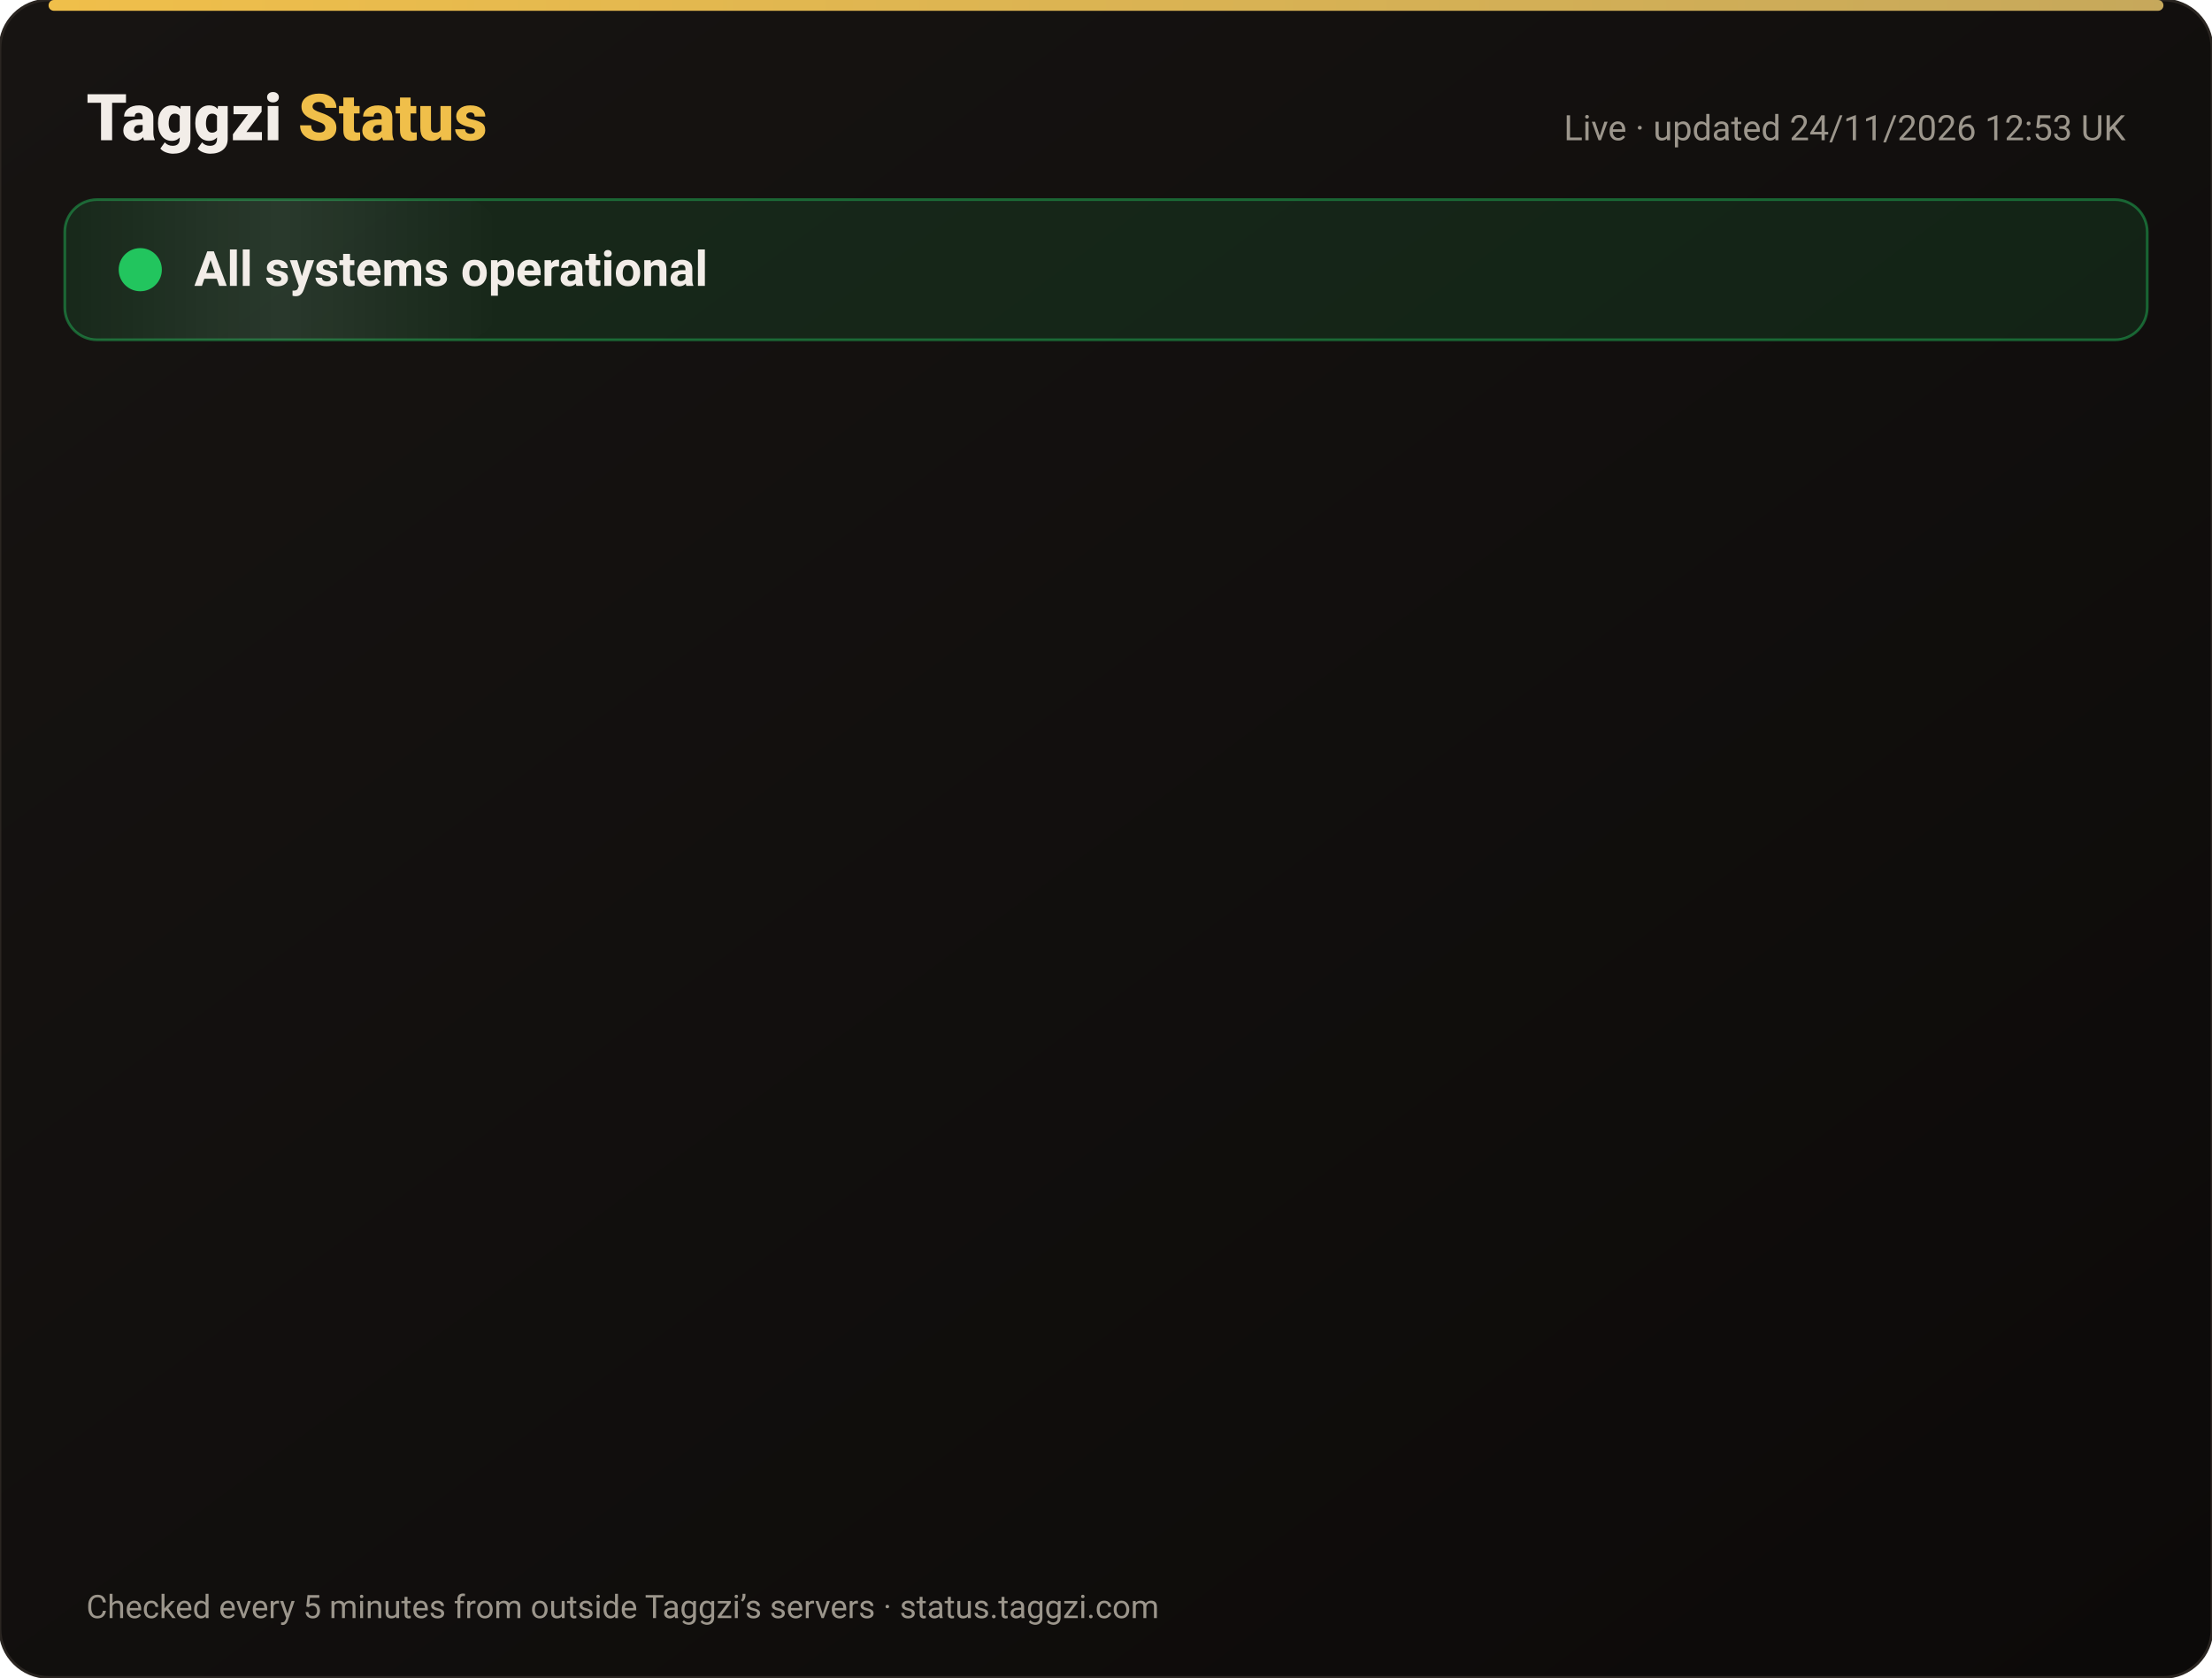
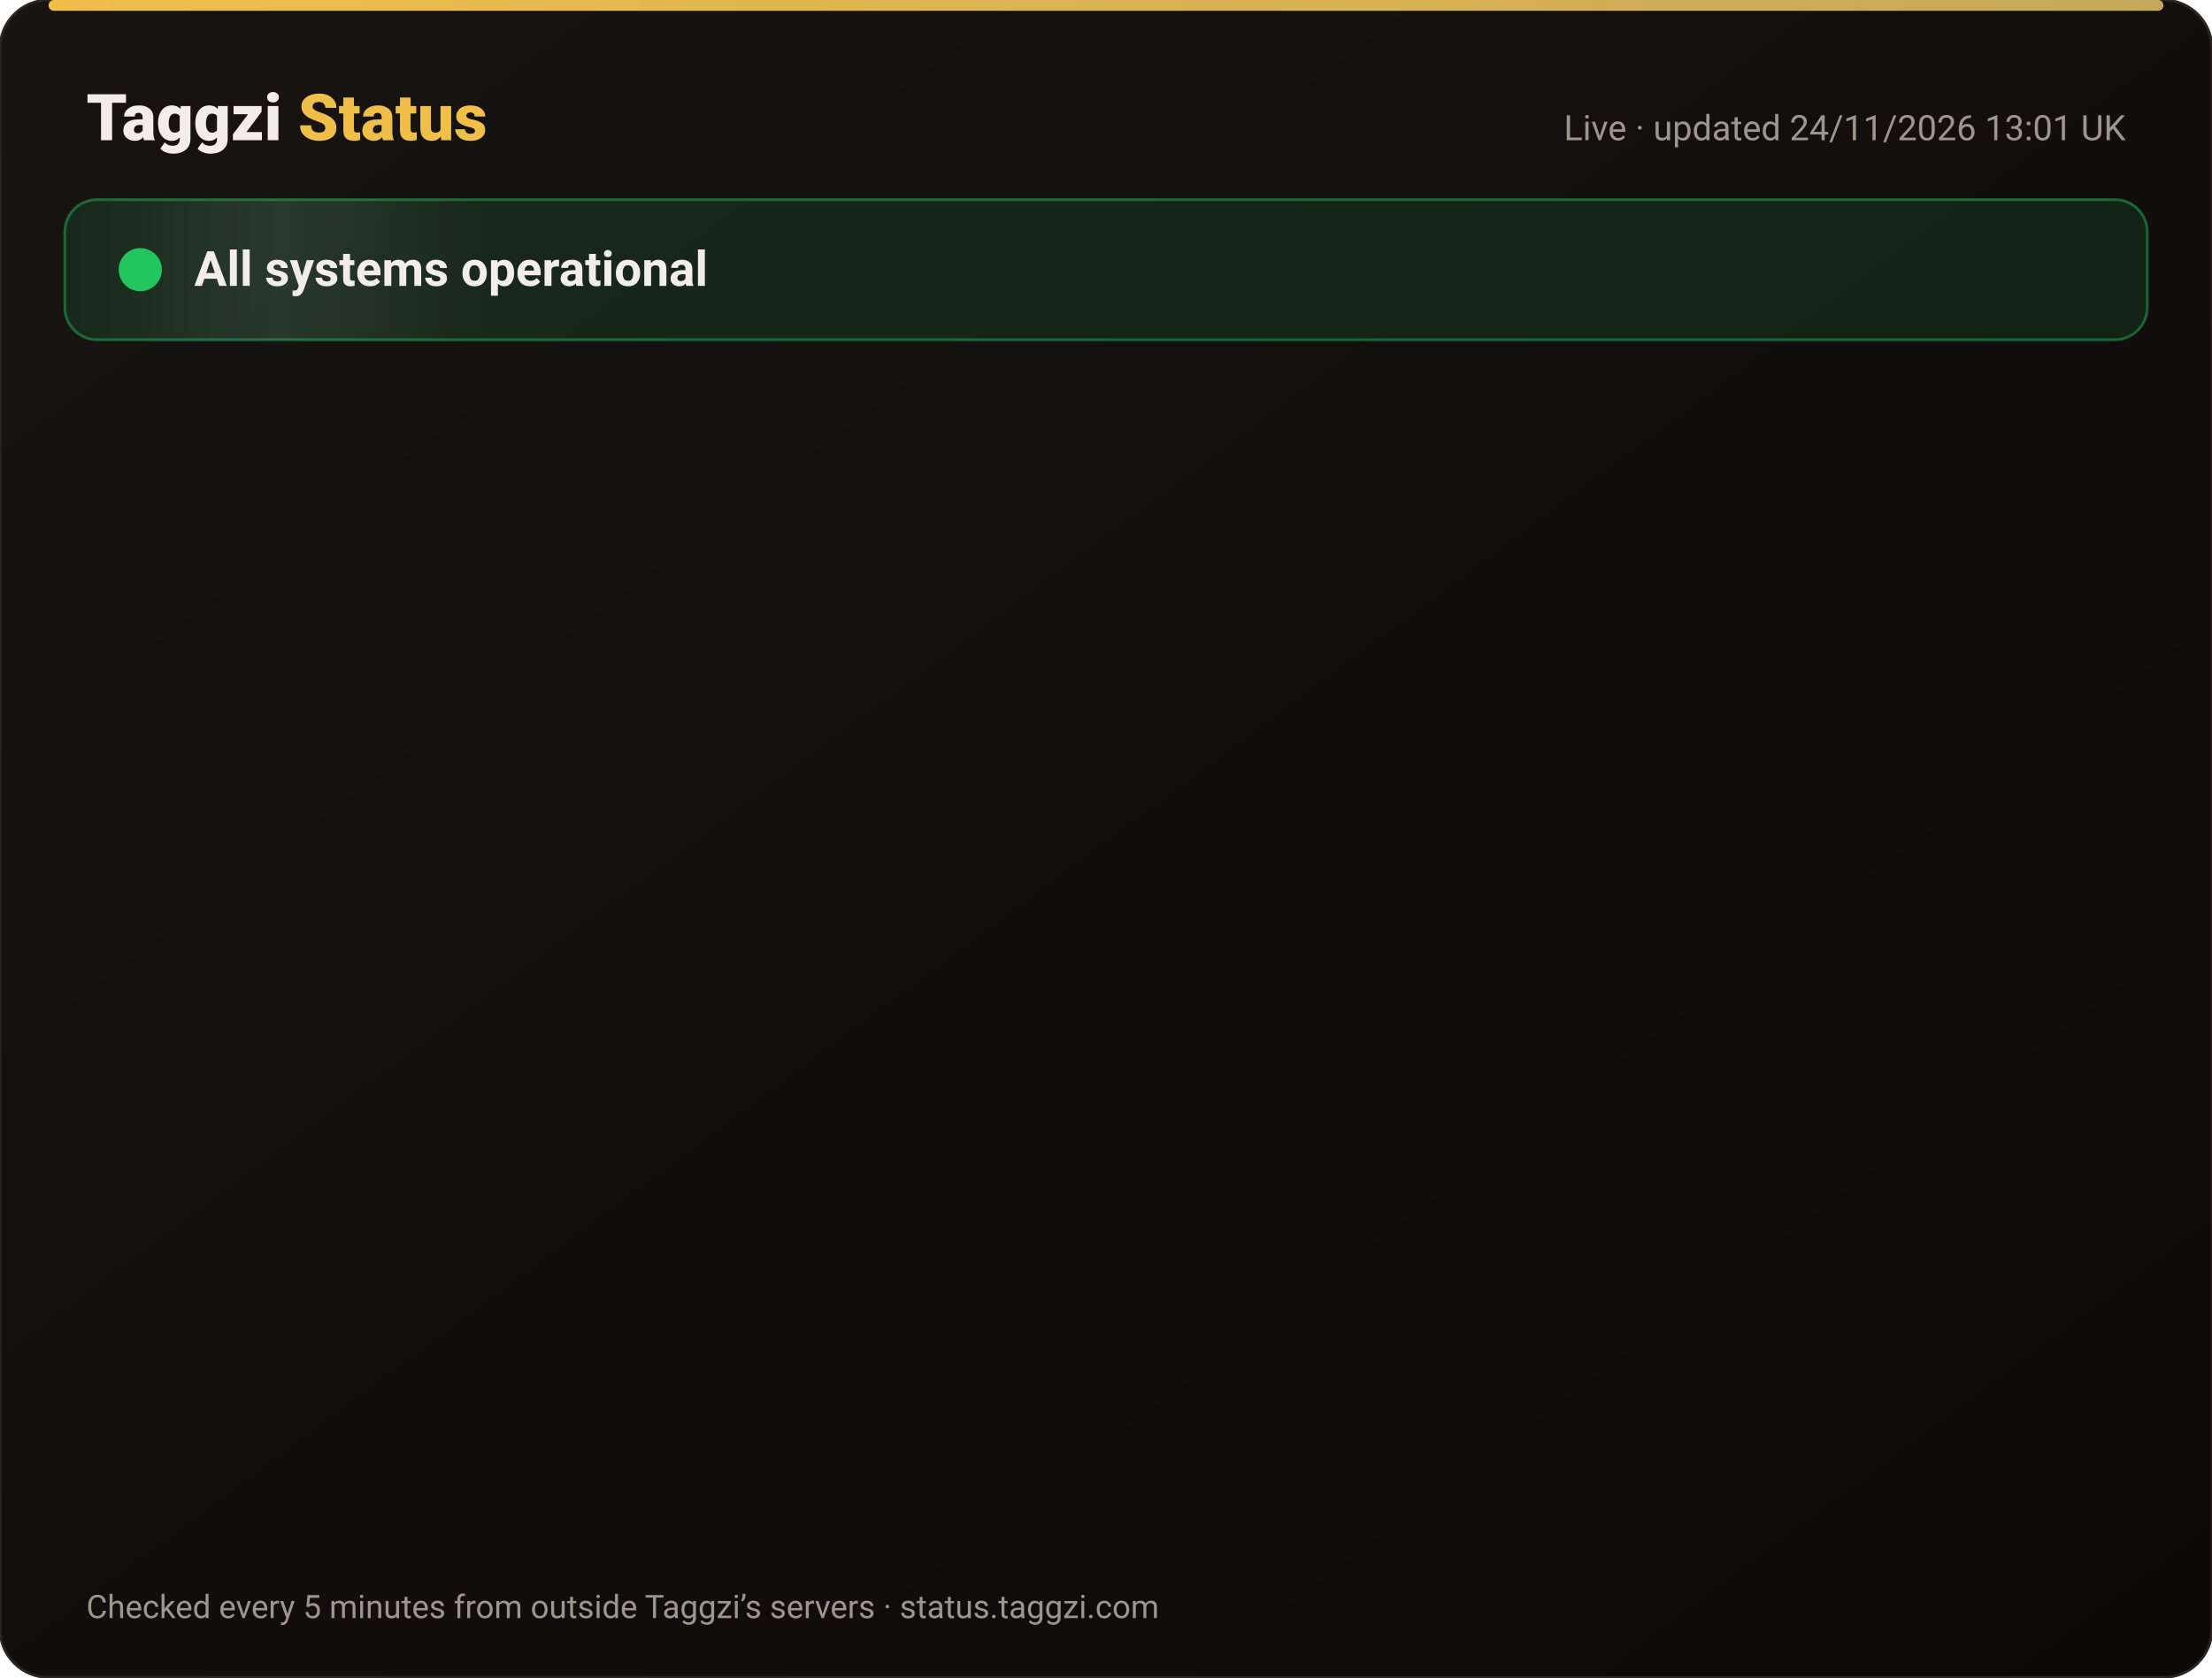
<svg xmlns="http://www.w3.org/2000/svg" width="820" height="622" viewBox="0 0 820 622" font-family="-apple-system,Segoe UI,Roboto,Helvetica,Arial,sans-serif">
  <defs>
    <linearGradient id="bg" x1="0" y1="0" x2="1" y2="1">
      <stop offset="0" stop-color="#171412" />
      <stop offset="1" stop-color="#0C0A09" />
    </linearGradient>
    <linearGradient id="gold" x1="0" x2="1">
      <stop offset="0" stop-color="#F0BF4A" />
      <stop offset="1" stop-color="#c6a85b" />
    </linearGradient>
    <linearGradient id="shine" x1="0" x2="1">
      <stop offset="0" stop-color="#fff" stop-opacity="0" />
      <stop offset=".5" stop-color="#fff" stop-opacity=".08" />
      <stop offset="1" stop-color="#fff" stop-opacity="0" />
    </linearGradient>
  </defs>
  <rect width="820" height="622" rx="18" fill="url(#bg)" stroke="#2a2521" />
  <rect x="18" y="0" width="784" height="4" rx="2" fill="url(#gold)" />
  <text x="32" y="52" font-size="24" font-weight="800" fill="#F2EDE8">Taggzi <tspan fill="#F0BF4A">Status</tspan>
  </text>
-   <text x="788" y="52" font-size="13" fill="#9C968C" text-anchor="end">Live · updated 24/11/2026 12:53 UK</text>
+   <text x="788" y="52" font-size="13" fill="#9C968C" text-anchor="end">Live · updated 24/11/2026 13:01 UK</text>
  <rect x="24" y="74" width="772" height="52" rx="12" fill="#22c55e" fill-opacity=".12" stroke="#22c55e" stroke-opacity=".45" />
  <rect x="24" y="74" width="160" height="52" rx="12" fill="url(#shine)">
    <animate attributeName="x" from="-160" to="820" dur="4s" repeatCount="indefinite" />
  </rect>
  <circle cx="52" cy="100" r="7" fill="#22c55e" />
  <circle cx="52" cy="100" r="7" fill="none" stroke="#22c55e" stroke-width="2">
    <animate attributeName="r" values="7;15;7" dur="2s" repeatCount="indefinite" />
    <animate attributeName="opacity" values=".9;0;.9" dur="2s" repeatCount="indefinite" />
  </circle>
  <text x="72" y="106" font-size="18" font-weight="700" fill="#F2EDE8">All systems operational</text>
  <g opacity="0">
    <animate attributeName="opacity" from="0" to="1" begin="0.00s" dur=".6s" fill="freeze" />
    <line x1="32" y1="188" x2="788" y2="188" stroke="#2a2521" />
    <circle cx="44" cy="166" r="6" fill="#22c55e">
      <animate attributeName="opacity" values="1;.45;1" dur="2.4s" begin="0.00s" repeatCount="indefinite" />
    </circle>
    <text x="62" y="171" font-size="15" font-weight="650" fill="#F2EDE8">Website</text>
    <text x="630" y="171" font-size="13" fill="#9C968C" text-anchor="end">99.98% uptime</text>
    <rect x="648" y="154" width="140" height="24" rx="12" fill="#22c55e" fill-opacity=".14" stroke="#22c55e" stroke-opacity=".5" />
    <text x="718" y="171" font-size="12" font-weight="700" fill="#22c55e" text-anchor="middle">Operational</text>
  </g>
  <g opacity="0">
    <animate attributeName="opacity" from="0" to="1" begin="0.15s" dur=".6s" fill="freeze" />
    <line x1="32" y1="234" x2="788" y2="234" stroke="#2a2521" />
    <circle cx="44" cy="212" r="6" fill="#22c55e">
      <animate attributeName="opacity" values="1;.45;1" dur="2.4s" begin="0.15s" repeatCount="indefinite" />
    </circle>
    <text x="62" y="217" font-size="15" font-weight="650" fill="#F2EDE8">Tag scans</text>
    <text x="630" y="217" font-size="13" fill="#9C968C" text-anchor="end">99.98% uptime</text>
    <rect x="648" y="200" width="140" height="24" rx="12" fill="#22c55e" fill-opacity=".14" stroke="#22c55e" stroke-opacity=".5" />
    <text x="718" y="217" font-size="12" font-weight="700" fill="#22c55e" text-anchor="middle">Operational</text>
  </g>
  <g opacity="0">
    <animate attributeName="opacity" from="0" to="1" begin="0.30s" dur=".6s" fill="freeze" />
    <line x1="32" y1="280" x2="788" y2="280" stroke="#2a2521" />
    <circle cx="44" cy="258" r="6" fill="#22c55e">
      <animate attributeName="opacity" values="1;.45;1" dur="2.4s" begin="0.30s" repeatCount="indefinite" />
    </circle>
    <text x="62" y="263" font-size="15" font-weight="650" fill="#F2EDE8">Manual tag lookup</text>
    <text x="630" y="263" font-size="13" fill="#9C968C" text-anchor="end">99.98% uptime</text>
    <rect x="648" y="246" width="140" height="24" rx="12" fill="#22c55e" fill-opacity=".14" stroke="#22c55e" stroke-opacity=".5" />
    <text x="718" y="263" font-size="12" font-weight="700" fill="#22c55e" text-anchor="middle">Operational</text>
  </g>
  <g opacity="0">
    <animate attributeName="opacity" from="0" to="1" begin="0.45s" dur=".6s" fill="freeze" />
    <line x1="32" y1="326" x2="788" y2="326" stroke="#2a2521" />
    <circle cx="44" cy="304" r="6" fill="#22c55e">
      <animate attributeName="opacity" values="1;.45;1" dur="2.4s" begin="0.45s" repeatCount="indefinite" />
    </circle>
    <text x="62" y="309" font-size="15" font-weight="650" fill="#F2EDE8">App &amp; login</text>
    <text x="630" y="309" font-size="13" fill="#9C968C" text-anchor="end">99.98% uptime</text>
    <rect x="648" y="292" width="140" height="24" rx="12" fill="#22c55e" fill-opacity=".14" stroke="#22c55e" stroke-opacity=".5" />
    <text x="718" y="309" font-size="12" font-weight="700" fill="#22c55e" text-anchor="middle">Operational</text>
  </g>
  <g opacity="0">
    <animate attributeName="opacity" from="0" to="1" begin="0.60s" dur=".6s" fill="freeze" />
    <line x1="32" y1="372" x2="788" y2="372" stroke="#2a2521" />
    <circle cx="44" cy="350" r="6" fill="#22c55e">
      <animate attributeName="opacity" values="1;.45;1" dur="2.4s" begin="0.60s" repeatCount="indefinite" />
    </circle>
    <text x="62" y="355" font-size="15" font-weight="650" fill="#F2EDE8">Community alerts</text>
    <text x="630" y="355" font-size="13" fill="#9C968C" text-anchor="end">99.98% uptime</text>
    <rect x="648" y="338" width="140" height="24" rx="12" fill="#22c55e" fill-opacity=".14" stroke="#22c55e" stroke-opacity=".5" />
    <text x="718" y="355" font-size="12" font-weight="700" fill="#22c55e" text-anchor="middle">Operational</text>
  </g>
  <g opacity="0">
    <animate attributeName="opacity" from="0" to="1" begin="0.75s" dur=".6s" fill="freeze" />
    <line x1="32" y1="418" x2="788" y2="418" stroke="#2a2521" />
    <circle cx="44" cy="396" r="6" fill="#22c55e">
      <animate attributeName="opacity" values="1;.45;1" dur="2.4s" begin="0.75s" repeatCount="indefinite" />
    </circle>
    <text x="62" y="401" font-size="15" font-weight="650" fill="#F2EDE8">Private calling</text>
    <text x="630" y="401" font-size="13" fill="#9C968C" text-anchor="end">99.98% uptime</text>
    <rect x="648" y="384" width="140" height="24" rx="12" fill="#22c55e" fill-opacity=".14" stroke="#22c55e" stroke-opacity=".5" />
    <text x="718" y="401" font-size="12" font-weight="700" fill="#22c55e" text-anchor="middle">Operational</text>
  </g>
  <g opacity="0">
    <animate attributeName="opacity" from="0" to="1" begin="0.90s" dur=".6s" fill="freeze" />
    <line x1="32" y1="464" x2="788" y2="464" stroke="#2a2521" />
    <circle cx="44" cy="442" r="6" fill="#22c55e">
      <animate attributeName="opacity" values="1;.45;1" dur="2.4s" begin="0.90s" repeatCount="indefinite" />
    </circle>
    <text x="62" y="447" font-size="15" font-weight="650" fill="#F2EDE8">Payments</text>
    <text x="630" y="447" font-size="13" fill="#9C968C" text-anchor="end">99.97% uptime</text>
    <rect x="648" y="430" width="140" height="24" rx="12" fill="#22c55e" fill-opacity=".14" stroke="#22c55e" stroke-opacity=".5" />
    <text x="718" y="447" font-size="12" font-weight="700" fill="#22c55e" text-anchor="middle">Operational</text>
  </g>
  <g opacity="0">
    <animate attributeName="opacity" from="0" to="1" begin="1.05s" dur=".6s" fill="freeze" />
    <line x1="32" y1="510" x2="788" y2="510" stroke="#2a2521" />
    <circle cx="44" cy="488" r="6" fill="#22c55e">
      <animate attributeName="opacity" values="1;.45;1" dur="2.4s" begin="1.05s" repeatCount="indefinite" />
    </circle>
    <text x="62" y="493" font-size="15" font-weight="650" fill="#F2EDE8">Email &amp; support</text>
    <text x="630" y="493" font-size="13" fill="#9C968C" text-anchor="end">99.98% uptime</text>
    <rect x="648" y="476" width="140" height="24" rx="12" fill="#22c55e" fill-opacity=".14" stroke="#22c55e" stroke-opacity=".5" />
    <text x="718" y="493" font-size="12" font-weight="700" fill="#22c55e" text-anchor="middle">Operational</text>
  </g>
  <g opacity="0">
    <animate attributeName="opacity" from="0" to="1" begin="1.20s" dur=".6s" fill="freeze" />
    <line x1="32" y1="556" x2="788" y2="556" stroke="#2a2521" />
    <circle cx="44" cy="534" r="6" fill="#22c55e">
      <animate attributeName="opacity" values="1;.45;1" dur="2.4s" begin="1.20s" repeatCount="indefinite" />
    </circle>
    <text x="62" y="539" font-size="15" font-weight="650" fill="#F2EDE8">Secure connection (SSL)</text>
    <text x="630" y="539" font-size="13" fill="#9C968C" text-anchor="end">100.00% uptime</text>
    <rect x="648" y="522" width="140" height="24" rx="12" fill="#22c55e" fill-opacity=".14" stroke="#22c55e" stroke-opacity=".5" />
    <text x="718" y="539" font-size="12" font-weight="700" fill="#22c55e" text-anchor="middle">Operational</text>
  </g>
  <text x="32" y="600" font-size="12" fill="#9C968C">Checked every 5 minutes from outside Taggzi’s servers · status.taggzi.com</text>
</svg>
